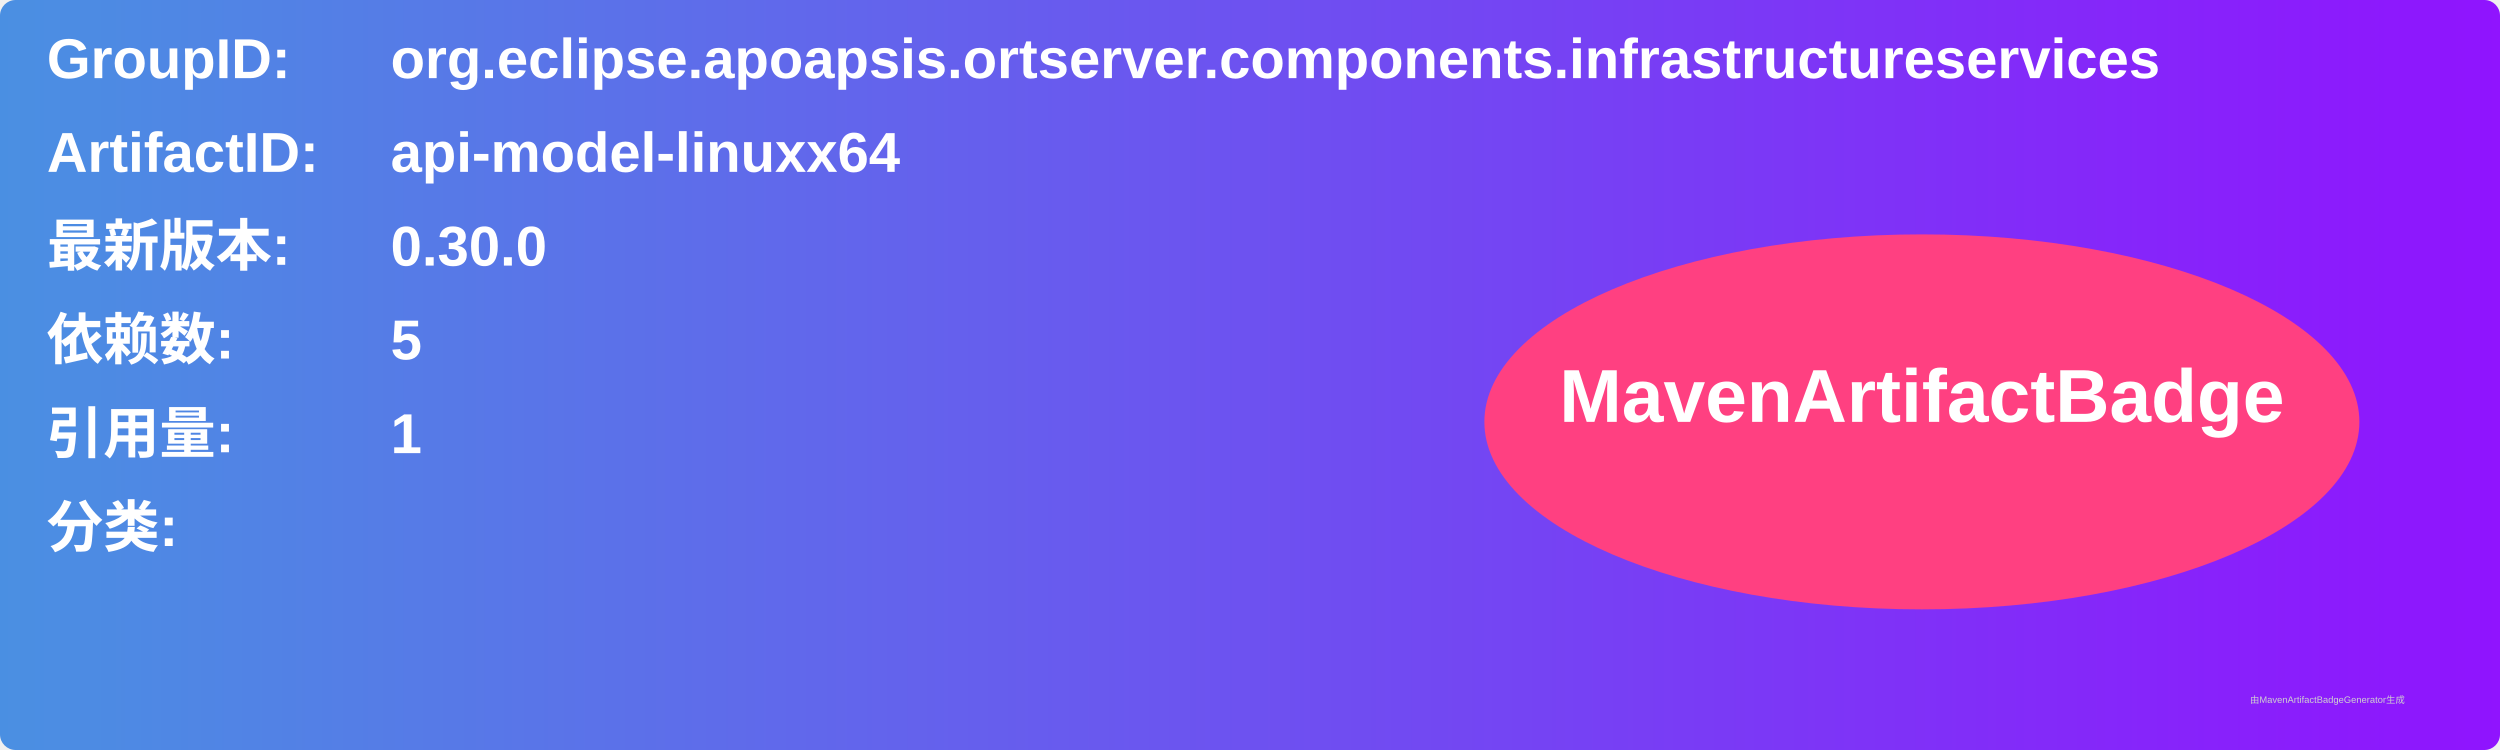
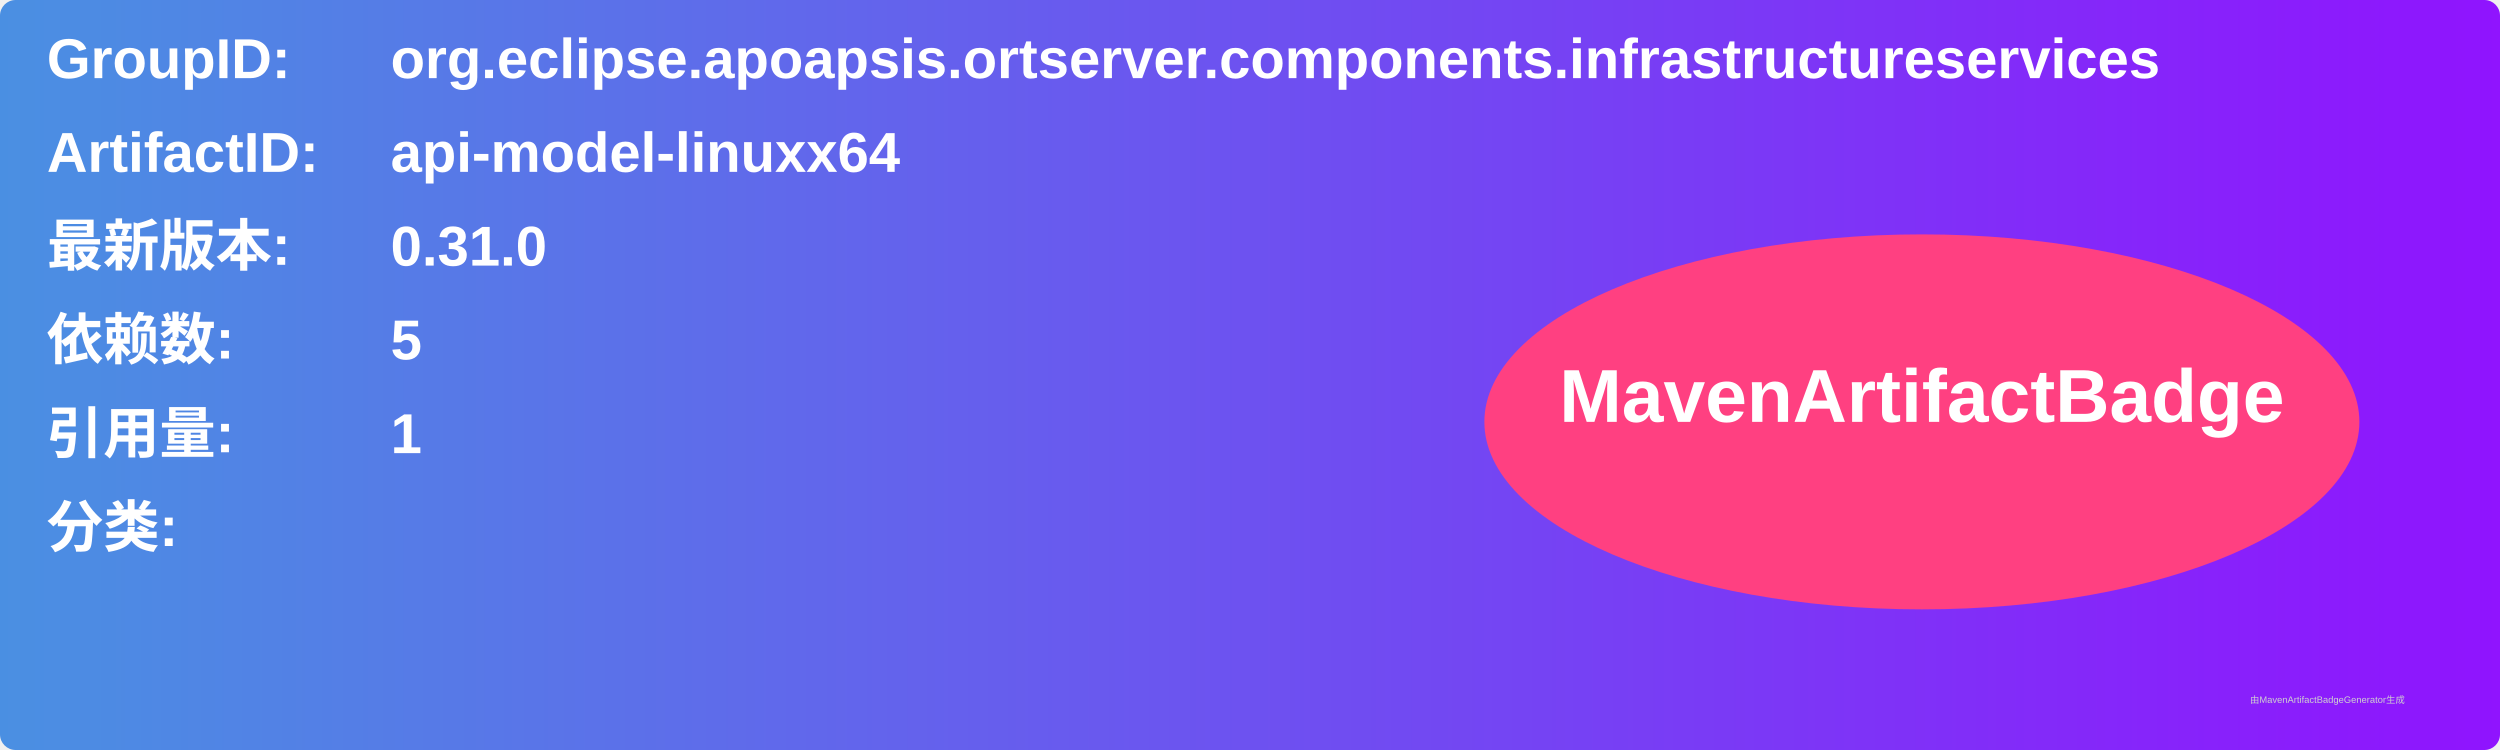
<svg xmlns="http://www.w3.org/2000/svg" width="800" height="240" viewBox="0 0 800 240">
  <linearGradient id="grad" x1="0%" y1="0%" x2="100%" y2="0%">
    <stop offset="0%" stop-color="#4a90e2" />
    <stop offset="100%" stop-color="#9013fe" />
  </linearGradient>
  <rect width="100%" height="100%" rx="5" ry="5" fill="url(#grad)" />
  <g transform="translate(15, 15)">
    <text x="0" y="10" font-family="Arial" font-size="18" fill="white" font-weight="bold" width="260">GroupID:</text>
    <text x="110" y="10" font-family="Arial" font-size="18" fill="white" font-weight="bold" width="460">org.eclipse.apoapsis.ortserver.components.infrastructureservices</text>
    <text x="0" y="40" font-family="Arial" font-size="18" fill="white" font-weight="bold" width="260">ArtifactID:</text>
    <text x="110" y="40" font-family="Arial" font-size="18" fill="white" font-weight="bold" width="460">api-model-linuxx64</text>
    <text x="0" y="70" font-family="Arial" font-size="18" fill="white" font-weight="bold">最新版本:</text>
    <text x="110" y="70" font-family="Arial" font-size="18" fill="white" font-weight="bold">
-       <tspan font-weight="bold">0.30.0</tspan>
+       <tspan font-weight="bold">0.31.0</tspan>
    </text>
    <text x="0" y="100" font-family="Arial" font-size="18" fill="white" font-weight="bold">依赖数: </text>
    <text x="110" y="100" font-family="Arial" font-size="18" fill="white">
      <tspan font-weight="bold">5</tspan>
    </text>
    <text x="0" y="130" font-family="Arial" font-size="18" fill="white" font-weight="bold">引用量: </text>
    <text x="110" y="130" font-family="Arial" font-size="18" fill="white">
      <tspan font-weight="bold">1</tspan>
    </text>
    <text x="0" y="160" font-family="Arial" font-size="18" fill="white" font-weight="bold">分类:</text>
    <text x="10" y="190" font-family="Arial" font-size="10" fill="white">
      <tspan font-weight="bold" />
    </text>
    <ellipse cx="600" cy="120" rx="140" ry="60" fill="#ff4081" />
    <text x="600" y="120" text-anchor="middle" font-family="Arial" font-size="24" fill="white" font-weight="bold">MavenArtifactBadge</text>
  </g>
  <text x="720" y="225" font-family="Arial" font-size="3" fill="#d0d0d0">由MavenArtifactBadgeGenerator生成</text>
</svg>
